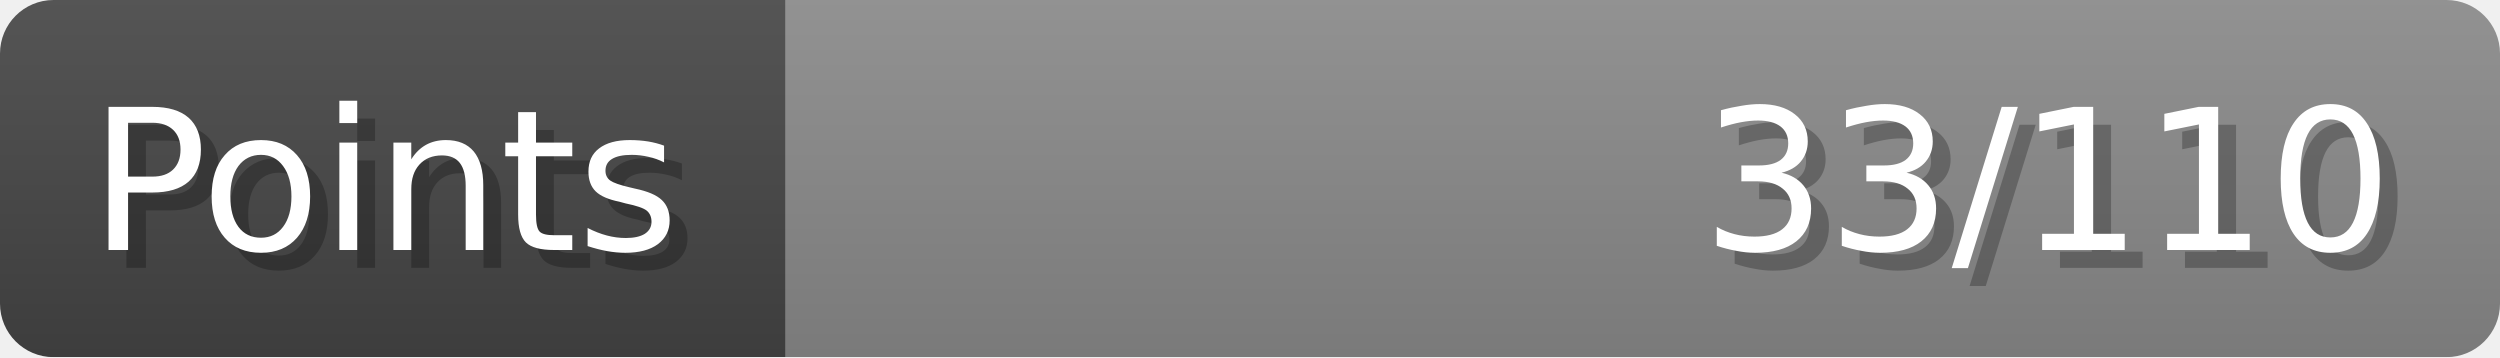
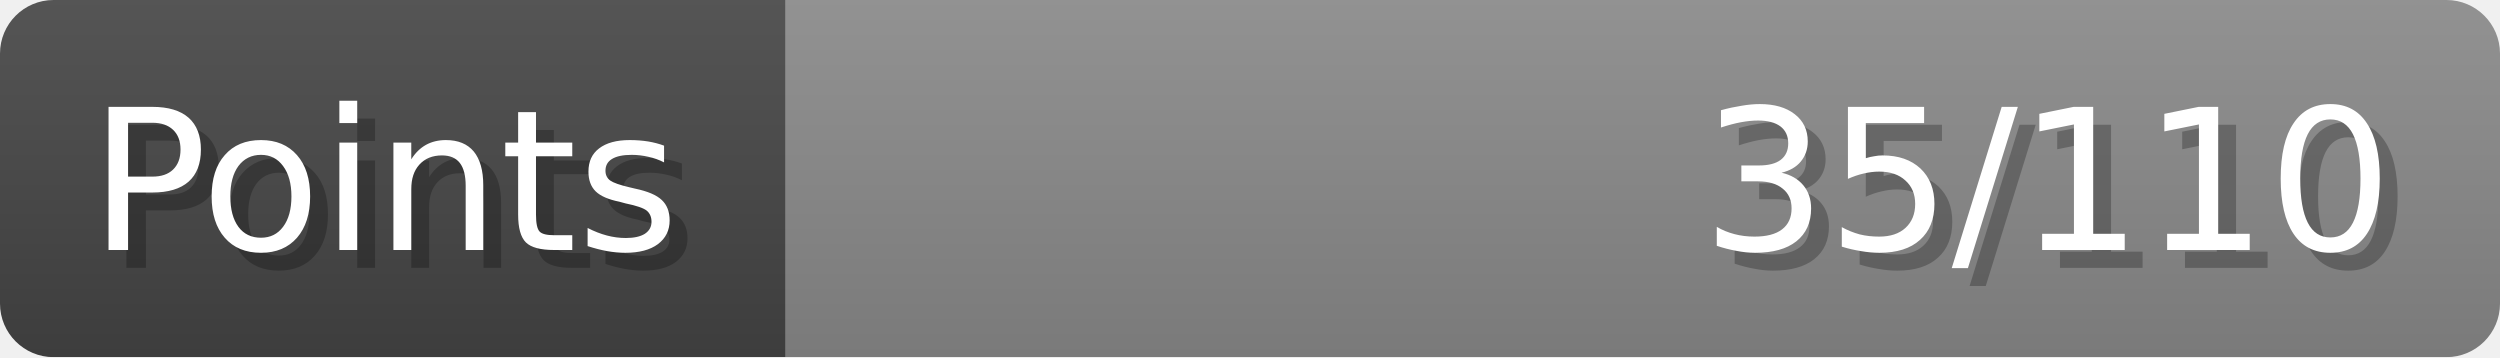
- <svg xmlns="http://www.w3.org/2000/svg" width="140px" height="20px" role="img" aria-label="Points: 33/110">
+ <svg xmlns="http://www.w3.org/2000/svg" width="140px" height="20px" role="img" aria-label="Points: 35/110">
  <linearGradient id="a" x2="0" y2="100%">
    <stop offset="0" stop-opacity=".1" stop-color="#EEE" />
    <stop offset="1" stop-opacity=".1" />
  </linearGradient>
  <mask id="m">
    <rect width="100%" height="100%" rx="3" fill="#FFF" />
  </mask>
  <g mask="url(#m)">
    <rect x="0" y="0" width="44" height="20" fill="#444" />
    <svg x="44" y="0" width="96" height="20">
      <rect width="100%" height="100%" fill="#888888" />
      <rect width="0%" height="100%" fill="#33CC11" transform="">
-         <animate attributeName="width" begin="0.5s" dur="600ms" from="0%" to="30%" repeatCount="1" fill="freeze" calcMode="spline" keyTimes="0; 1" keySplines="0.3, 0.61, 0.355, 1" />
+         <animate attributeName="width" begin="0.5s" dur="600ms" from="0%" to="31%" repeatCount="1" fill="freeze" calcMode="spline" keyTimes="0; 1" keySplines="0.3, 0.61, 0.355, 1" />
      </rect>
    </svg>
    <rect width="140" height="20" fill="url(#a)" />
  </g>
  <g aria-hidden="true" font-size="11" font-family="Verdana, DejaVu Sans, sans-serif" fill="#FFFFFF">
    <text x="6" y="15" fill="#000" opacity="0.25">Points</text>
    <text x="5" y="14">Points</text>
-     <text x="135" y="15" fill="#000" opacity="0.25" text-anchor="end">33/110</text>
-     <text x="134" y="14" text-anchor="end">33/110</text>
+     <text x="135" y="15" fill="#000" opacity="0.25" text-anchor="end">35/110</text>
+     <text x="134" y="14" text-anchor="end">35/110</text>
  </g>
</svg>
